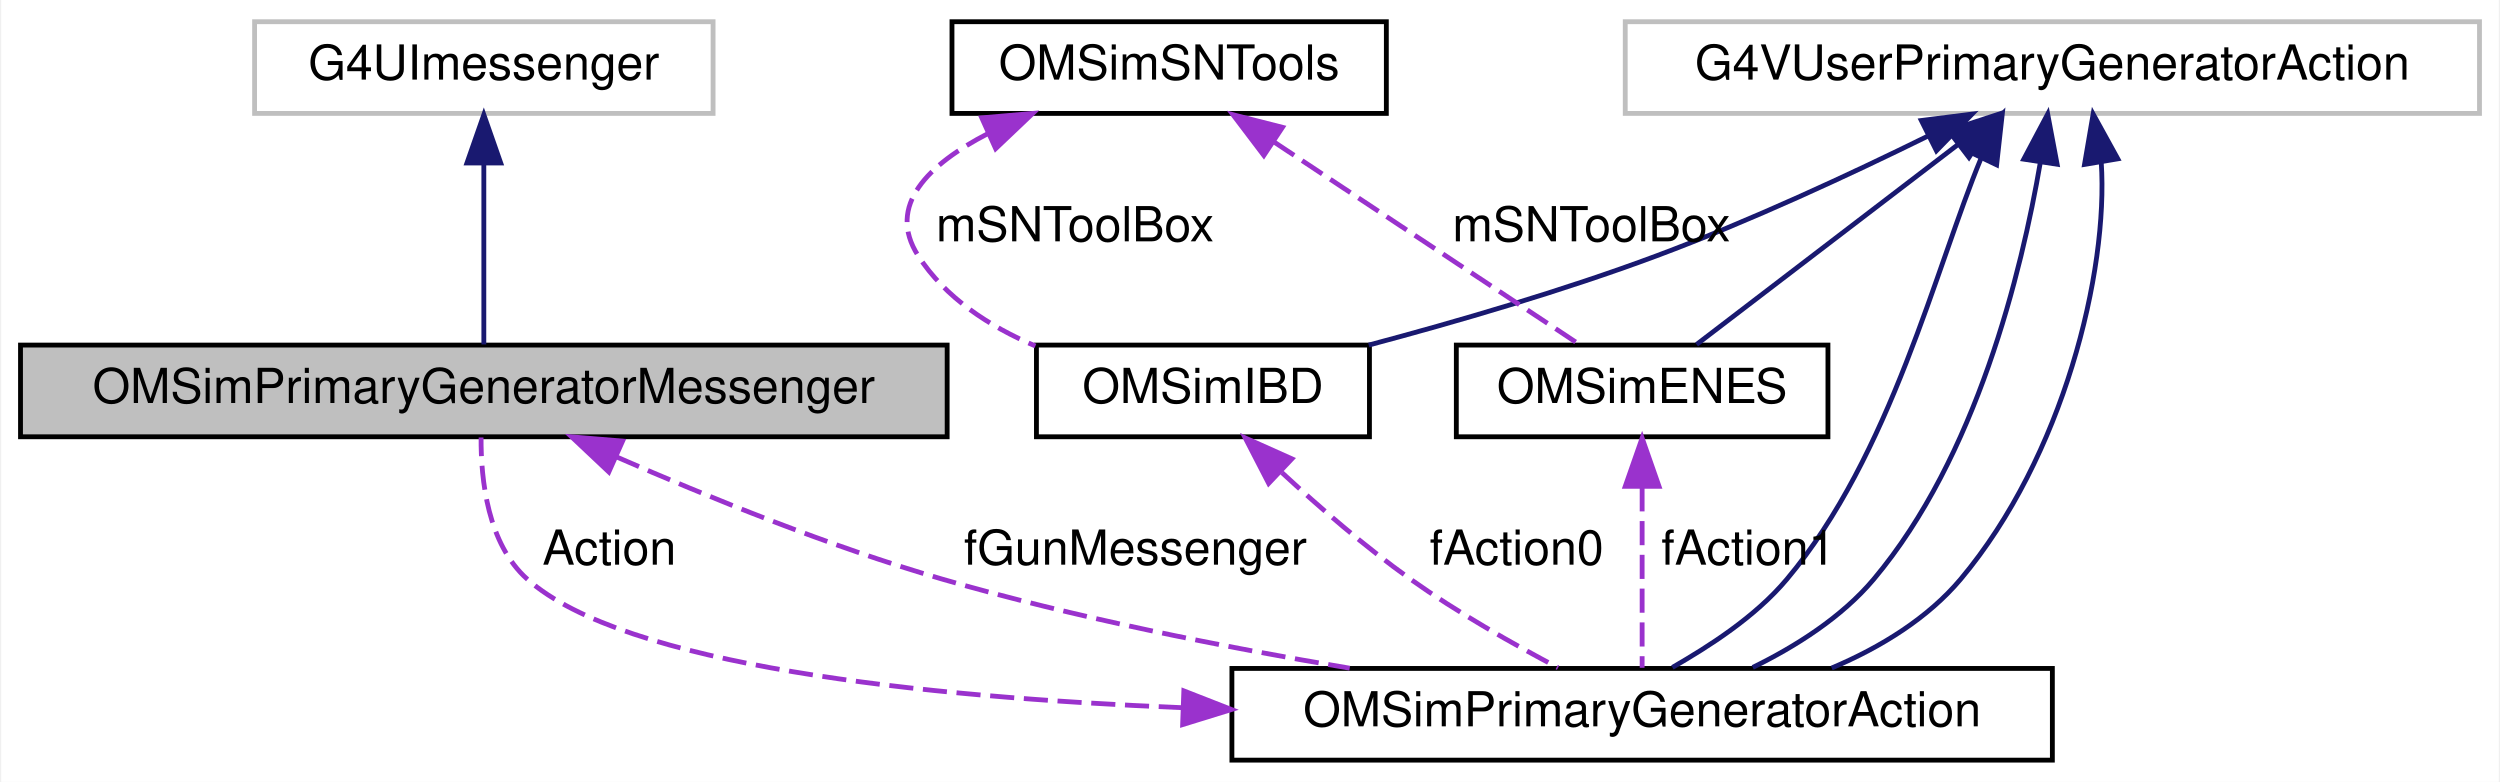
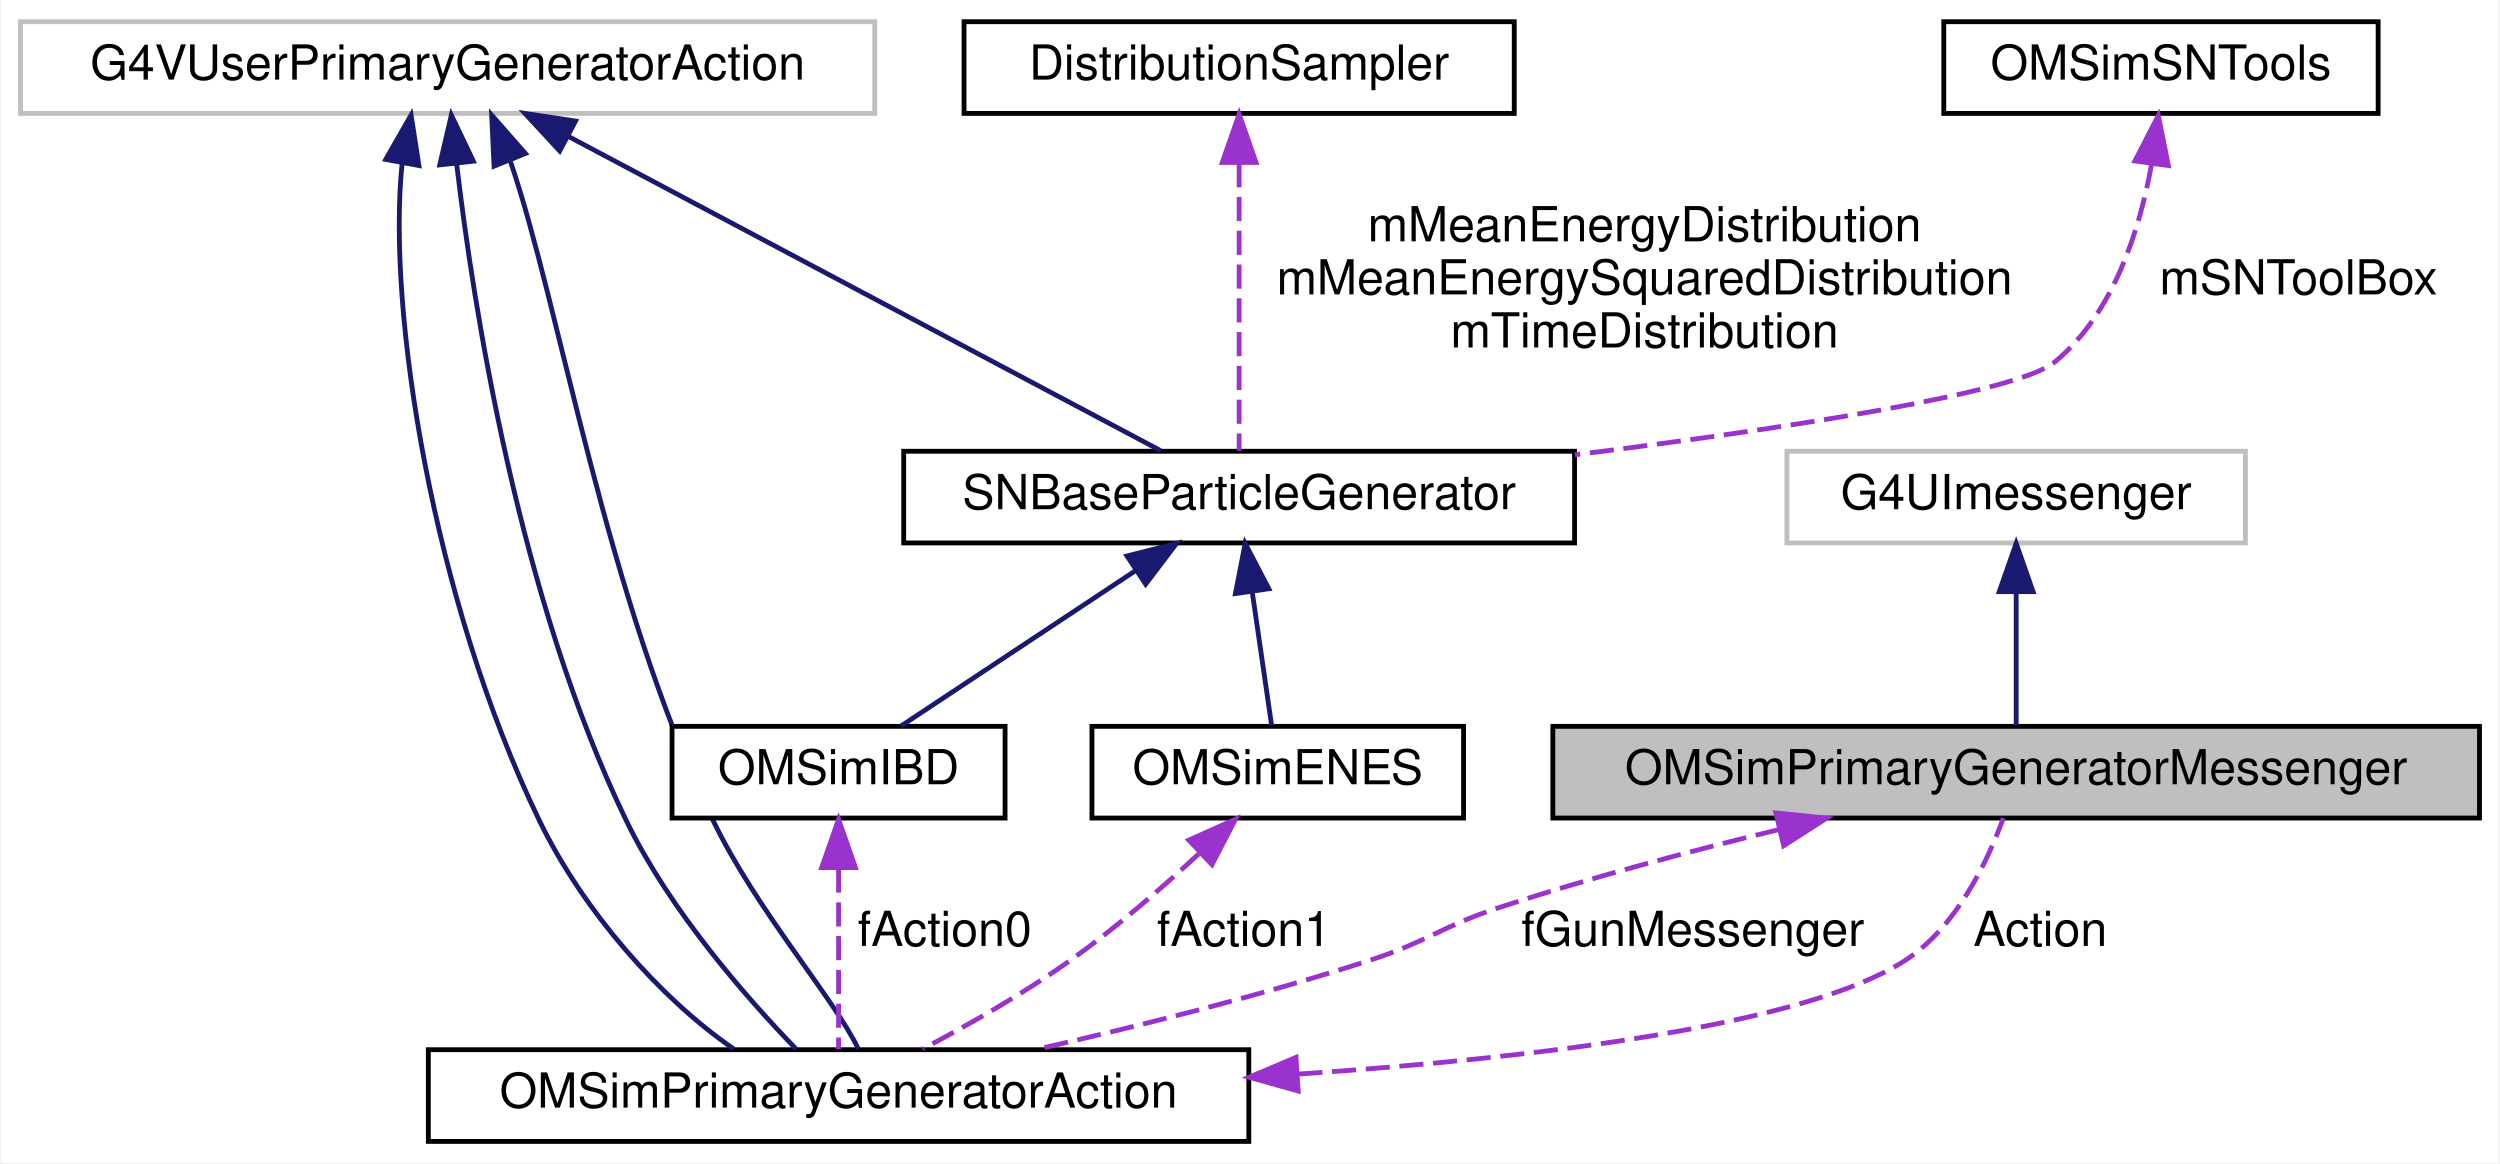
- <svg xmlns="http://www.w3.org/2000/svg" xmlns:xlink="http://www.w3.org/1999/xlink" width="518pt" height="162pt" viewBox="0.00 0.00 517.50 162.00">
-   <g id="graph0" class="graph" transform="scale(1 1) rotate(0) translate(4 158)">
-     <polygon fill="white" stroke="transparent" points="-4,4 -4,-158 513.5,-158 513.5,4 -4,4" />
+ <svg xmlns="http://www.w3.org/2000/svg" xmlns:xlink="http://www.w3.org/1999/xlink" width="518pt" height="241pt" viewBox="0.00 0.00 517.50 241.00">
+   <g id="graph0" class="graph" transform="scale(1 1) rotate(0) translate(4 237)">
+     <polygon fill="white" stroke="transparent" points="-4,4 -4,-237 513.5,-237 513.5,4 -4,4" />
    <g id="node1" class="node">
      <g id="a_node1">
        <a xlink:title=" ">
-           <polygon fill="#bfbfbf" stroke="black" points="0,-67.5 0,-86.5 192,-86.5 192,-67.5 0,-67.5" />
-           <text text-anchor="middle" x="96" y="-74.5" font-family="Helvetica,sans-Serif" font-size="10.00">OMSimPrimaryGeneratorMessenger</text>
+           <polygon fill="#bfbfbf" stroke="black" points="317.5,-67.5 317.5,-86.5 509.5,-86.5 509.5,-67.5 317.5,-67.5" />
+           <text text-anchor="middle" x="413.5" y="-74.5" font-family="Helvetica,sans-Serif" font-size="10.00">OMSimPrimaryGeneratorMessenger</text>
        </a>
      </g>
    </g>
    <g id="node3" class="node">
      <g id="a_node3">
        <a xlink:href="class_o_m_sim_primary_generator_action.html" target="_top" xlink:title=" ">
-           <polygon fill="white" stroke="black" points="251,-0.5 251,-19.5 421,-19.5 421,-0.5 251,-0.5" />
-           <text text-anchor="middle" x="336" y="-7.5" font-family="Helvetica,sans-Serif" font-size="10.00">OMSimPrimaryGeneratorAction</text>
+           <polygon fill="white" stroke="black" points="84.5,-0.5 84.5,-19.5 254.5,-19.5 254.5,-0.5 84.5,-0.5" />
+           <text text-anchor="middle" x="169.5" y="-7.5" font-family="Helvetica,sans-Serif" font-size="10.00">OMSimPrimaryGeneratorAction</text>
+         </a>
+       </g>
+     </g>
+     <g id="edge11" class="edge">
+       <path fill="none" stroke="#9a32cd" stroke-dasharray="5,2" d="M364.36,-65.12C346.04,-60.67 325.16,-55.12 306.5,-49 294.19,-44.96 291.82,-42 279.5,-38 256.96,-30.69 231.27,-24.28 210.39,-19.54" />
+       <polygon fill="#9a32cd" stroke="#9a32cd" points="363.71,-68.57 374.24,-67.48 365.33,-61.76 363.71,-68.57" />
+       <text text-anchor="middle" x="346.5" y="-41" font-family="Helvetica,sans-Serif" font-size="10.00"> fGunMessenger</text>
+     </g>
+     <g id="node2" class="node">
+       <g id="a_node2">
+         <a xlink:title=" ">
+           <polygon fill="white" stroke="#bfbfbf" points="366,-124.5 366,-143.5 461,-143.5 461,-124.5 366,-124.5" />
+           <text text-anchor="middle" x="413.5" y="-131.5" font-family="Helvetica,sans-Serif" font-size="10.00">G4UImessenger</text>
+         </a>
+       </g>
+     </g>
+     <g id="edge1" class="edge">
+       <path fill="none" stroke="midnightblue" d="M413.5,-114.12C413.5,-104.82 413.5,-94.06 413.5,-86.71" />
+       <polygon fill="midnightblue" stroke="midnightblue" points="410,-114.41 413.5,-124.41 417,-114.41 410,-114.41" />
+     </g>
+     <g id="edge2" class="edge">
+       <path fill="none" stroke="#9a32cd" stroke-dasharray="5,2" d="M264.77,-14.45C314.73,-17.85 369.78,-24.6 390.5,-38 401.12,-44.87 407.57,-58.53 410.84,-67.47" />
+       <polygon fill="#9a32cd" stroke="#9a32cd" points="264.73,-10.94 254.53,-13.79 264.28,-17.92 264.73,-10.94" />
+       <text text-anchor="middle" x="418.5" y="-41" font-family="Helvetica,sans-Serif" font-size="10.00"> Action</text>
+     </g>
+     <g id="node4" class="node">
+       <g id="a_node4">
+         <a xlink:title=" ">
+           <polygon fill="white" stroke="#bfbfbf" points="0,-213.5 0,-232.5 177,-232.5 177,-213.5 0,-213.5" />
+           <text text-anchor="middle" x="88.5" y="-220.5" font-family="Helvetica,sans-Serif" font-size="10.00">G4VUserPrimaryGeneratorAction</text>
+         </a>
+       </g>
+     </g>
+     <g id="edge3" class="edge">
+       <path fill="none" stroke="midnightblue" d="M79.08,-203.21C75.88,-173.14 85.3,-112.94 107.5,-67 116.54,-48.3 132.66,-30.02 147.77,-19.67" />
+       <polygon fill="midnightblue" stroke="midnightblue" points="75.67,-203.97 80.93,-213.16 82.55,-202.69 75.67,-203.97" />
+     </g>
+     <g id="edge4" class="edge">
+       <path fill="none" stroke="midnightblue" d="M90.35,-203.21C93.88,-173.14 103.3,-112.94 125.5,-67 134.54,-48.3 150.66,-30.02 160.68,-19.67" />
+       <polygon fill="midnightblue" stroke="midnightblue" points="86.87,-202.84 89.27,-213.16 93.83,-203.6 86.87,-202.84" />
+     </g>
+     <g id="edge5" class="edge">
+       <path fill="none" stroke="midnightblue" d="M101.49,-203.6C111.8,-173.67 121.2,-113.15 143.5,-67 152.54,-48.3 168.66,-30.02 173.59,-19.67" />
+       <polygon fill="midnightblue" stroke="midnightblue" points="98.12,-202.58 97.62,-213.16 104.61,-205.2 98.12,-202.58" />
+     </g>
+     <g id="node6" class="node">
+       <g id="a_node6">
+         <a xlink:href="class_s_n_base_particle_generator.html" target="_top" xlink:title=" ">
+           <polygon fill="white" stroke="black" points="183,-124.5 183,-143.5 322,-143.5 322,-124.5 183,-124.5" />
+           <text text-anchor="middle" x="252.5" y="-131.5" font-family="Helvetica,sans-Serif" font-size="10.00">SNBaseParticleGenerator</text>
+         </a>
+       </g>
+     </g>
+     <g id="edge8" class="edge">
+       <path fill="none" stroke="midnightblue" d="M113.37,-208.81C147.35,-190.78 207.36,-158.95 236.17,-143.66" />
+       <polygon fill="midnightblue" stroke="midnightblue" points="111.72,-205.72 104.52,-213.5 115,-211.91 111.72,-205.72" />
+     </g>
+     <g id="node5" class="node">
+       <g id="a_node5">
+         <a xlink:href="class_o_m_sim_i_b_d.html" target="_top" xlink:title="Class in charge of generating positrons from IBD of supernova antineutrino interactions.">
+           <polygon fill="white" stroke="black" points="135,-67.5 135,-86.5 204,-86.5 204,-67.5 135,-67.5" />
+           <text text-anchor="middle" x="169.5" y="-74.5" font-family="Helvetica,sans-Serif" font-size="10.00">OMSimIBD</text>
+         </a>
+       </g>
+     </g>
+     <g id="edge6" class="edge">
+       <path fill="none" stroke="#9a32cd" stroke-dasharray="5,2" d="M169.5,-57.04C169.5,-44.67 169.5,-29.12 169.5,-19.63" />
+       <polygon fill="#9a32cd" stroke="#9a32cd" points="166,-57.23 169.5,-67.23 173,-57.23 166,-57.23" />
+       <text text-anchor="middle" x="191.5" y="-41" font-family="Helvetica,sans-Serif" font-size="10.00"> fAction0</text>
+     </g>
+     <g id="edge7" class="edge">
+       <path fill="none" stroke="midnightblue" d="M231.11,-118.82C215.69,-108.61 195.38,-95.15 182.38,-86.53" />
+       <polygon fill="midnightblue" stroke="midnightblue" points="229.26,-121.8 239.53,-124.41 233.13,-115.96 229.26,-121.8" />
+     </g>
+     <g id="node9" class="node">
+       <g id="a_node9">
+         <a xlink:href="class_o_m_sim_e_n_e_s.html" target="_top" xlink:title="Class in charge of generating electrons from Electron-electron_Neutrino Elastic Scattering (ENES) nu_...">
+           <polygon fill="white" stroke="black" points="222,-67.5 222,-86.5 299,-86.5 299,-67.5 222,-67.5" />
+           <text text-anchor="middle" x="260.5" y="-74.5" font-family="Helvetica,sans-Serif" font-size="10.00">OMSimENES</text>
+         </a>
+       </g>
+     </g>
+     <g id="edge13" class="edge">
+       <path fill="none" stroke="midnightblue" d="M255.2,-114.42C256.56,-105.05 258.15,-94.14 259.23,-86.71" />
+       <polygon fill="midnightblue" stroke="midnightblue" points="251.73,-114.01 253.75,-124.41 258.65,-115.01 251.73,-114.01" />
+     </g>
+     <g id="node7" class="node">
+       <g id="a_node7">
+         <a xlink:href="class_distribution_sampler.html" target="_top" xlink:title="Utility class for sampling from a given distribution using the inverse cumulative function and interp...">
+           <polygon fill="white" stroke="black" points="195.5,-213.5 195.5,-232.5 309.5,-232.5 309.5,-213.5 195.5,-213.5" />
+           <text text-anchor="middle" x="252.5" y="-220.5" font-family="Helvetica,sans-Serif" font-size="10.00">DistributionSampler</text>
        </a>
      </g>
    </g>
    <g id="edge9" class="edge">
-       <path fill="none" stroke="#9a32cd" stroke-dasharray="5,2" d="M123.56,-63.3C142.26,-55.11 167.72,-44.75 191,-38 218.3,-30.08 249.18,-23.95 275.41,-19.55" />
-       <polygon fill="#9a32cd" stroke="#9a32cd" points="121.9,-60.21 114.19,-67.48 124.75,-66.6 121.9,-60.21" />
-       <text text-anchor="middle" x="231" y="-41" font-family="Helvetica,sans-Serif" font-size="10.00"> fGunMessenger</text>
+       <path fill="none" stroke="#9a32cd" stroke-dasharray="5,2" d="M252.5,-203.19C252.5,-184.74 252.5,-157.41 252.5,-143.62" />
+       <polygon fill="#9a32cd" stroke="#9a32cd" points="249,-203.34 252.5,-213.34 256,-203.34 249,-203.34" />
+       <text text-anchor="middle" x="336.5" y="-187" font-family="Helvetica,sans-Serif" font-size="10.00"> mMeanEnergyDistribution</text>
+       <text text-anchor="middle" x="336.5" y="-176" font-family="Helvetica,sans-Serif" font-size="10.00">mMeanEnergySquaredDistribution</text>
+       <text text-anchor="middle" x="336.5" y="-165" font-family="Helvetica,sans-Serif" font-size="10.00">mTimeDistribution</text>
    </g>
-     <g id="node2" class="node">
-       <g id="a_node2">
-         <a xlink:title=" ">
-           <polygon fill="white" stroke="#bfbfbf" points="48.5,-134.5 48.5,-153.5 143.5,-153.5 143.5,-134.5 48.5,-134.5" />
-           <text text-anchor="middle" x="96" y="-141.5" font-family="Helvetica,sans-Serif" font-size="10.00">G4UImessenger</text>
+     <g id="node8" class="node">
+       <g id="a_node8">
+         <a xlink:href="class_o_m_sim_s_n_tools.html" target="_top" xlink:title="Provides utility methods for generating ENES and IBD interactions.">
+           <polygon fill="white" stroke="black" points="398.5,-213.5 398.5,-232.5 488.5,-232.5 488.5,-213.5 398.5,-213.5" />
+           <text text-anchor="middle" x="443.5" y="-220.5" font-family="Helvetica,sans-Serif" font-size="10.00">OMSimSNTools</text>
        </a>
      </g>
    </g>
-     <g id="edge1" class="edge">
-       <path fill="none" stroke="midnightblue" d="M96,-124.04C96,-111.67 96,-96.12 96,-86.63" />
-       <polygon fill="midnightblue" stroke="midnightblue" points="92.5,-124.23 96,-134.23 99.5,-124.23 92.5,-124.23" />
-     </g>
-     <g id="edge2" class="edge">
-       <path fill="none" stroke="#9a32cd" stroke-dasharray="5,2" d="M240.83,-11.36C186.38,-13.58 125.02,-20.18 105,-38 96.8,-45.3 95.37,-58.58 95.43,-67.35" />
-       <polygon fill="#9a32cd" stroke="#9a32cd" points="241.04,-14.85 250.91,-10.99 240.79,-7.86 241.04,-14.85" />
-       <text text-anchor="middle" x="122" y="-41" font-family="Helvetica,sans-Serif" font-size="10.00"> Action</text>
-     </g>
-     <g id="node4" class="node">
-       <g id="a_node4">
-         <a xlink:title=" ">
-           <polygon fill="white" stroke="#bfbfbf" points="332.5,-134.5 332.5,-153.5 509.5,-153.5 509.5,-134.5 332.5,-134.5" />
-           <text text-anchor="middle" x="421" y="-141.5" font-family="Helvetica,sans-Serif" font-size="10.00">G4VUserPrimaryGeneratorAction</text>
-         </a>
-       </g>
-     </g>
-     <g id="edge3" class="edge">
-       <path fill="none" stroke="midnightblue" d="M406.26,-125.29C396.89,-102.75 387.56,-63.67 366,-38 359.36,-30.09 349.78,-24.05 342.27,-19.71" />
-       <polygon fill="midnightblue" stroke="midnightblue" points="403.14,-126.87 410.62,-134.37 409.45,-123.84 403.14,-126.87" />
-     </g>
-     <g id="edge4" class="edge">
-       <path fill="none" stroke="midnightblue" d="M418.51,-124.37C414.63,-101.7 405.27,-63.32 384,-38 377.36,-30.09 367.78,-24.05 358.92,-19.71" />
-       <polygon fill="midnightblue" stroke="midnightblue" points="415.07,-125.02 420.03,-134.37 421.99,-123.96 415.07,-125.02" />
-     </g>
-     <g id="edge5" class="edge">
-       <path fill="none" stroke="midnightblue" d="M431.13,-124.37C432.63,-101.7 423.27,-63.32 402,-38 395.3,-30.02 385.6,-23.94 375.28,-19.59" />
-       <polygon fill="midnightblue" stroke="midnightblue" points="427.66,-123.93 429.45,-134.37 434.56,-125.09 427.66,-123.93" />
-     </g>
-     <g id="node5" class="node">
-       <g id="a_node5">
-         <a xlink:href="class_o_m_sim_i_b_d.html" target="_top" xlink:title="Class in charge of generating positrons from IBD of supernova antineutrino interactions.">
-           <polygon fill="white" stroke="black" points="210.5,-67.5 210.5,-86.5 279.5,-86.5 279.5,-67.5 210.5,-67.5" />
-           <text text-anchor="middle" x="245" y="-74.5" font-family="Helvetica,sans-Serif" font-size="10.00">OMSimIBD</text>
-         </a>
-       </g>
-     </g>
-     <g id="edge7" class="edge">
-       <path fill="none" stroke="midnightblue" d="M395.16,-129.78C379.23,-121.94 358.24,-112.17 339,-105 319.59,-97.76 297.33,-91.29 279.35,-86.5" />
-       <polygon fill="midnightblue" stroke="midnightblue" points="393.85,-133.03 404.36,-134.36 396.98,-126.77 393.85,-133.03" />
-     </g>
-     <g id="node7" class="node">
-       <g id="a_node7">
-         <a xlink:href="class_o_m_sim_e_n_e_s.html" target="_top" xlink:title="Class in charge of generating electrons from Electron-electron_Neutrino Elastic Scattering (ENES) nu_...">
-           <polygon fill="white" stroke="black" points="297.5,-67.5 297.5,-86.5 374.5,-86.5 374.5,-67.5 297.5,-67.5" />
-           <text text-anchor="middle" x="336" y="-74.5" font-family="Helvetica,sans-Serif" font-size="10.00">OMSimENES</text>
-         </a>
-       </g>
-     </g>
-     <g id="edge11" class="edge">
-       <path fill="none" stroke="midnightblue" d="M401.47,-128.07C384.7,-115.24 361.09,-97.19 347.28,-86.63" />
-       <polygon fill="midnightblue" stroke="midnightblue" points="399.47,-130.94 409.54,-134.23 403.72,-125.38 399.47,-130.94" />
-     </g>
-     <g id="edge6" class="edge">
-       <path fill="none" stroke="#9a32cd" stroke-dasharray="5,2" d="M261.36,-60.08C269.11,-52.92 278.7,-44.61 288,-38 297.66,-31.13 309.23,-24.58 318.58,-19.65" />
-       <polygon fill="#9a32cd" stroke="#9a32cd" points="258.62,-57.84 253.76,-67.26 263.43,-62.93 258.62,-57.84" />
-       <text text-anchor="middle" x="310" y="-41" font-family="Helvetica,sans-Serif" font-size="10.00"> fAction0</text>
-     </g>
-     <g id="node6" class="node">
-       <g id="a_node6">
-         <a xlink:href="class_o_m_sim_s_n_tools.html" target="_top" xlink:title="Provides utility methods for generating ENES and IBD interactions.">
-           <polygon fill="white" stroke="black" points="193,-134.5 193,-153.5 283,-153.5 283,-134.5 193,-134.5" />
-           <text text-anchor="middle" x="238" y="-141.5" font-family="Helvetica,sans-Serif" font-size="10.00">OMSimSNTools</text>
-         </a>
-       </g>
-     </g>
-     <g id="edge8" class="edge">
-       <path fill="none" stroke="#9a32cd" stroke-dasharray="5,2" d="M200.41,-130.3C188.19,-123.98 179.29,-115.45 186,-105 191.6,-96.28 200.79,-90.34 210.28,-86.31" />
-       <polygon fill="#9a32cd" stroke="#9a32cd" points="199.17,-133.58 209.73,-134.5 202.05,-127.2 199.17,-133.58" />
-       <text text-anchor="middle" x="218.5" y="-108" font-family="Helvetica,sans-Serif" font-size="10.00"> mSNToolBox</text>
+     <g id="edge10" class="edge">
+       <path fill="none" stroke="#9a32cd" stroke-dasharray="5,2" d="M441.54,-202.91C439.11,-189.43 433.68,-172.03 421.5,-162 413.59,-155.48 365.1,-148.15 322.07,-142.77" />
+       <polygon fill="#9a32cd" stroke="#9a32cd" points="438.11,-203.65 442.96,-213.08 445.04,-202.69 438.11,-203.65" />
+       <text text-anchor="middle" x="472" y="-176" font-family="Helvetica,sans-Serif" font-size="10.00"> mSNToolBox</text>
    </g>
    <g id="edge12" class="edge">
-       <path fill="none" stroke="#9a32cd" stroke-dasharray="5,2" d="M259.72,-128.59C279.11,-115.74 306.86,-97.33 322.99,-86.63" />
-       <polygon fill="#9a32cd" stroke="#9a32cd" points="257.62,-125.79 251.22,-134.23 261.48,-131.62 257.62,-125.79" />
-       <text text-anchor="middle" x="325.5" y="-108" font-family="Helvetica,sans-Serif" font-size="10.00"> mSNToolBox</text>
-     </g>
-     <g id="edge10" class="edge">
-       <path fill="none" stroke="#9a32cd" stroke-dasharray="5,2" d="M336,-57.04C336,-44.67 336,-29.12 336,-19.63" />
-       <polygon fill="#9a32cd" stroke="#9a32cd" points="332.5,-57.23 336,-67.23 339.5,-57.23 332.5,-57.23" />
-       <text text-anchor="middle" x="358" y="-41" font-family="Helvetica,sans-Serif" font-size="10.00"> fAction1</text>
+       <path fill="none" stroke="#9a32cd" stroke-dasharray="5,2" d="M244.14,-60.08C236.39,-52.92 226.8,-44.61 217.5,-38 207.84,-31.13 196.27,-24.58 186.92,-19.65" />
+       <polygon fill="#9a32cd" stroke="#9a32cd" points="242.07,-62.93 251.74,-67.26 246.88,-57.84 242.07,-62.93" />
+       <text text-anchor="middle" x="253.5" y="-41" font-family="Helvetica,sans-Serif" font-size="10.00"> fAction1</text>
    </g>
  </g>
</svg>
